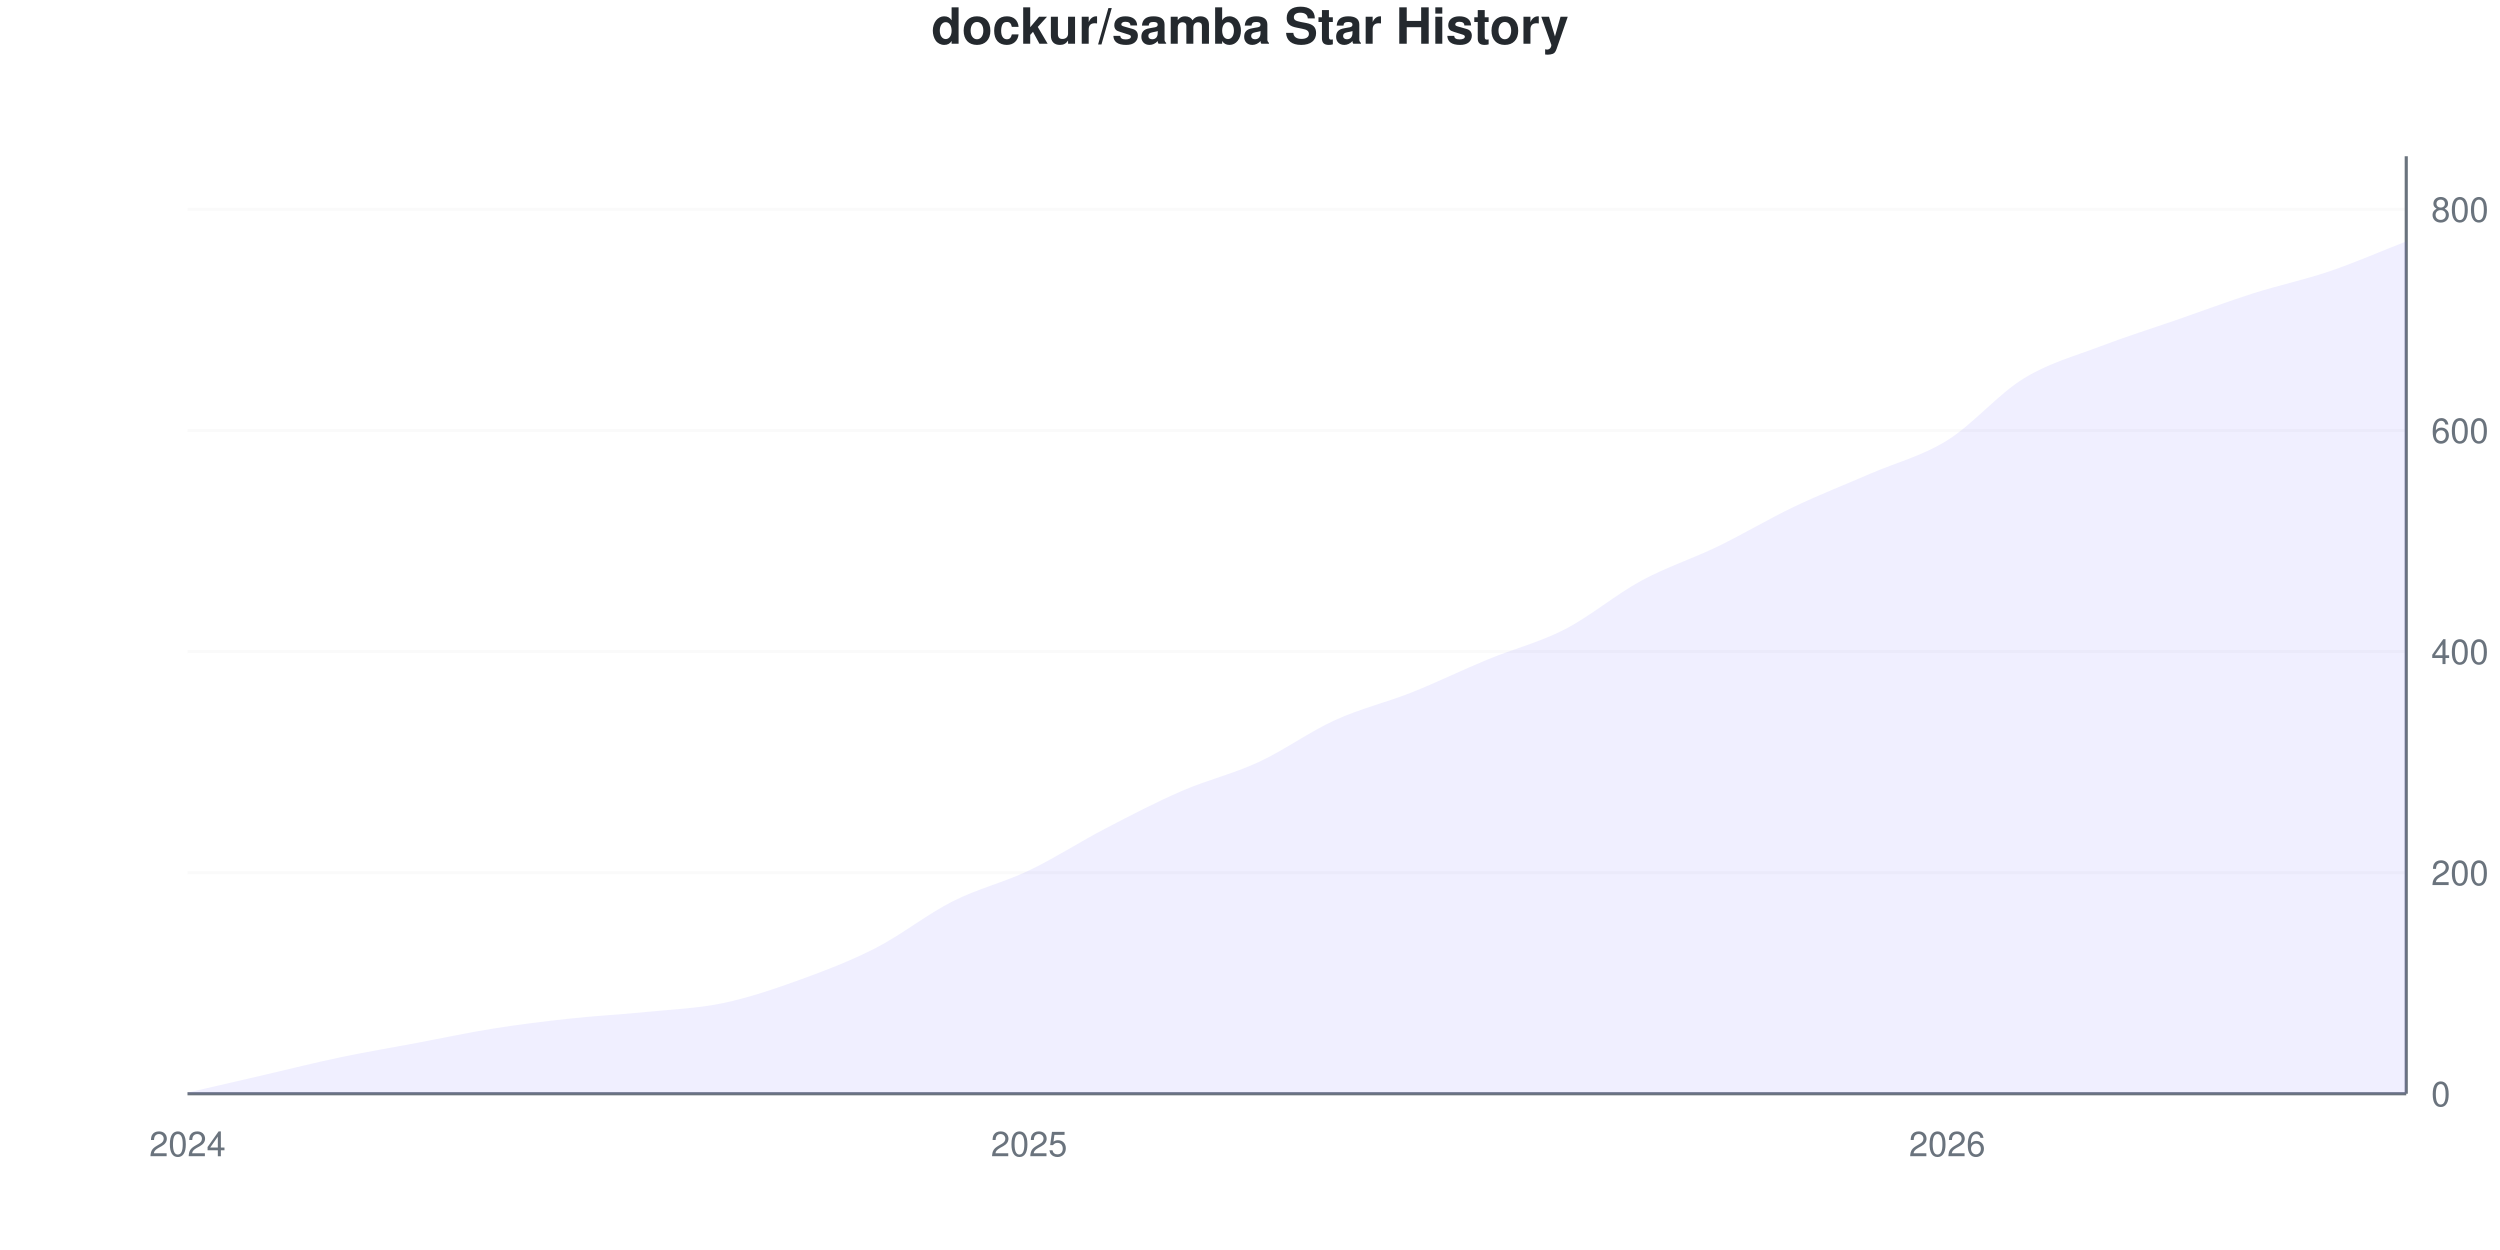
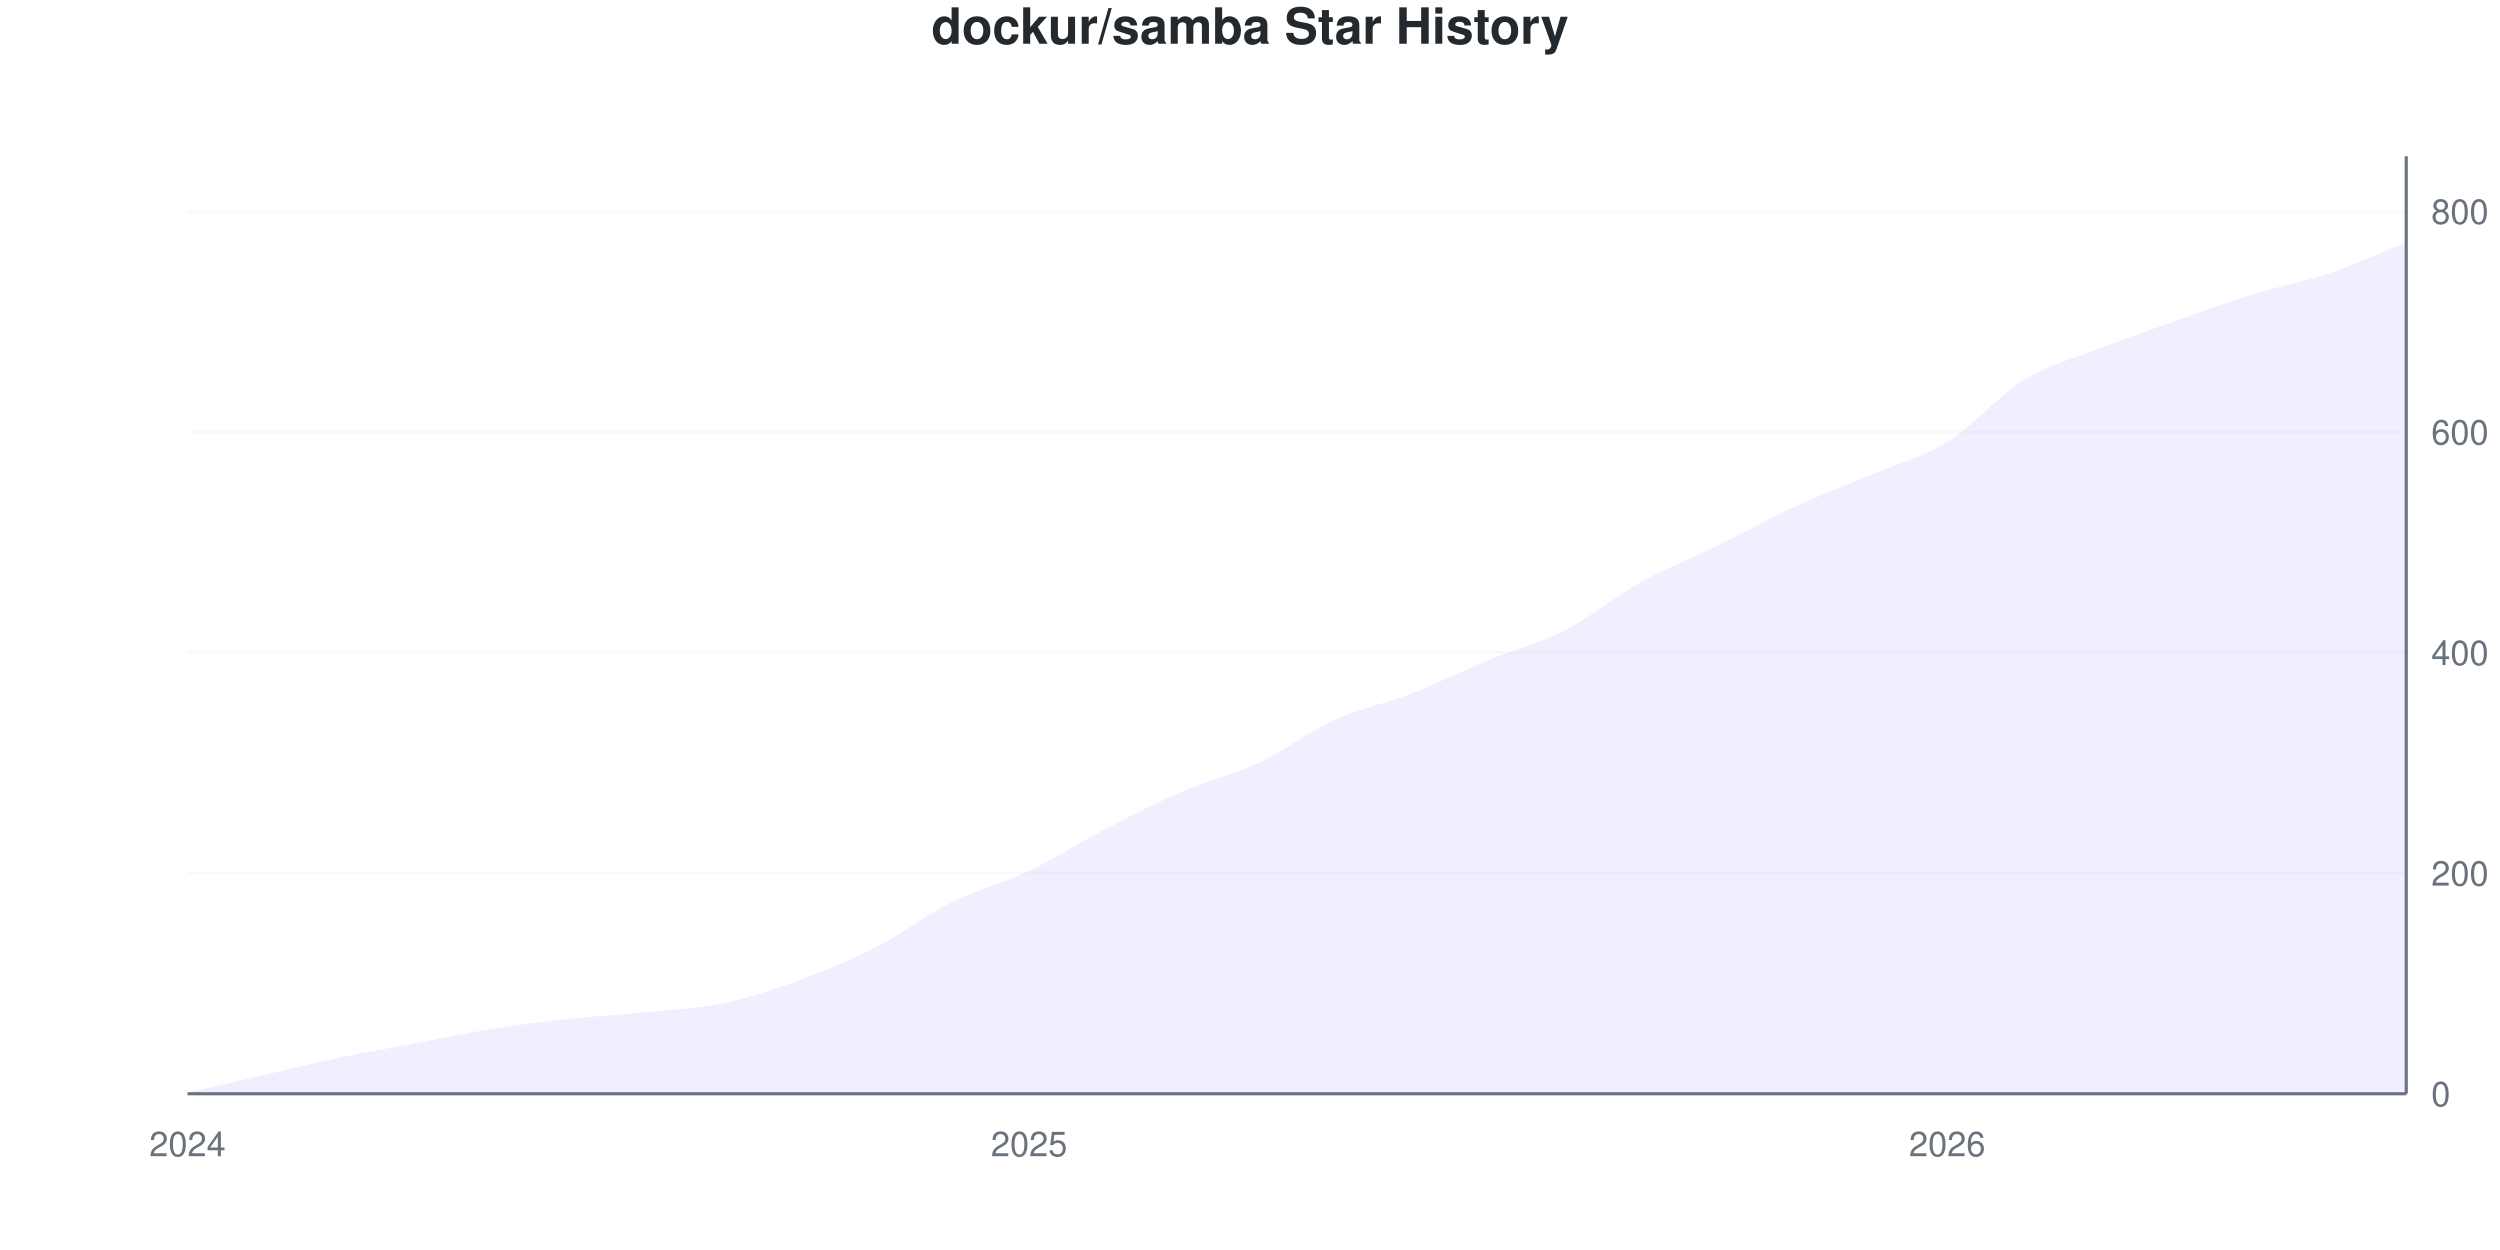
<svg xmlns="http://www.w3.org/2000/svg" viewBox="0 0 800 400" width="800" height="400">
  <style>
    @keyframes drawLine {
      to { stroke-dashoffset: 0; }
    }
    @keyframes fadeInPoint {
      from { opacity: 0; }
      to { opacity: 1; }
    }
    .data-line-0 {
      stroke-dasharray: 1153;
      stroke-dashoffset: 1153;
      animation: drawLine 2s ease-out forwards;
    }
    .data-point {
      opacity: 0;
      animation: fadeInPoint 0.5s ease-out forwards;
    }
    .chart-bg { fill: #fff; }
    .chart-text { fill: #24292e; }
    .chart-muted { fill: #6a737d; }
    .chart-grid { stroke: #eee; }
    .chart-axis { stroke: #6a737d; }
    @media (prefers-color-scheme: dark) {
      .chart-bg { fill: #0d1117; }
      .chart-text { fill: #e6edf3; }
      .chart-muted { fill: #8b949e; }
      .chart-grid { stroke: #21262d; }
      .chart-axis { stroke: #8b949e; }
    }
  </style>
  <rect width="800" height="400" class="chart-bg" />
  <text x="400" y="14" text-anchor="middle" class="chart-text" font-size="16" font-weight="bold" font-family="-apple-system, BlinkMacSystemFont, 'Segoe UI', Helvetica, Arial, sans-serif">dockur/samba Star History</text>
  <g class="grid">
    <line x1="60" y1="350" x2="770" y2="350" class="chart-grid" stroke-opacity="0.3" />
    <text x="778" y="354" text-anchor="start" class="chart-muted" font-size="11" font-family="-apple-system, BlinkMacSystemFont, 'Segoe UI', Helvetica, Arial, sans-serif">0</text>
-     <line x1="60" y1="279.245" x2="770" y2="279.245" class="chart-grid" stroke-opacity="0.3" />
-     <text x="778" y="283.245" text-anchor="start" class="chart-muted" font-size="11" font-family="-apple-system, BlinkMacSystemFont, 'Segoe UI', Helvetica, Arial, sans-serif">200</text>
-     <line x1="60" y1="208.491" x2="770" y2="208.491" class="chart-grid" stroke-opacity="0.3" />
-     <text x="778" y="212.491" text-anchor="start" class="chart-muted" font-size="11" font-family="-apple-system, BlinkMacSystemFont, 'Segoe UI', Helvetica, Arial, sans-serif">400</text>
-     <line x1="60" y1="137.736" x2="770" y2="137.736" class="chart-grid" stroke-opacity="0.3" />
-     <text x="778" y="141.736" text-anchor="start" class="chart-muted" font-size="11" font-family="-apple-system, BlinkMacSystemFont, 'Segoe UI', Helvetica, Arial, sans-serif">600</text>
-     <line x1="60" y1="66.981" x2="770" y2="66.981" class="chart-grid" stroke-opacity="0.3" />
-     <text x="778" y="70.981" text-anchor="start" class="chart-muted" font-size="11" font-family="-apple-system, BlinkMacSystemFont, 'Segoe UI', Helvetica, Arial, sans-serif">800</text>
+     <line x1="60" y1="279.412" x2="770" y2="279.412" class="chart-grid" stroke-opacity="0.3" />
+     <text x="778" y="283.412" text-anchor="start" class="chart-muted" font-size="11" font-family="-apple-system, BlinkMacSystemFont, 'Segoe UI', Helvetica, Arial, sans-serif">200</text>
+     <line x1="60" y1="208.824" x2="770" y2="208.824" class="chart-grid" stroke-opacity="0.3" />
+     <text x="778" y="212.824" text-anchor="start" class="chart-muted" font-size="11" font-family="-apple-system, BlinkMacSystemFont, 'Segoe UI', Helvetica, Arial, sans-serif">400</text>
+     <line x1="60" y1="138.235" x2="770" y2="138.235" class="chart-grid" stroke-opacity="0.3" />
+     <text x="778" y="142.235" text-anchor="start" class="chart-muted" font-size="11" font-family="-apple-system, BlinkMacSystemFont, 'Segoe UI', Helvetica, Arial, sans-serif">600</text>
+     <line x1="60" y1="67.647" x2="770" y2="67.647" class="chart-grid" stroke-opacity="0.3" />
+     <text x="778" y="71.647" text-anchor="start" class="chart-muted" font-size="11" font-family="-apple-system, BlinkMacSystemFont, 'Segoe UI', Helvetica, Arial, sans-serif">800</text>
  </g>
  <g class="milestones">
    
  </g>
  <g class="x-axis">
    <text x="60" y="370" text-anchor="middle" class="chart-muted" font-size="11" font-family="-apple-system, BlinkMacSystemFont, 'Segoe UI', Helvetica, Arial, sans-serif">2024</text>
    <text x="329.31" y="370" text-anchor="middle" class="chart-muted" font-size="11" font-family="-apple-system, BlinkMacSystemFont, 'Segoe UI', Helvetica, Arial, sans-serif">2025</text>
    <text x="623.103" y="370" text-anchor="middle" class="chart-muted" font-size="11" font-family="-apple-system, BlinkMacSystemFont, 'Segoe UI', Helvetica, Arial, sans-serif">2026</text>
  </g>
  <line x1="770" y1="50" x2="770" y2="350" class="chart-axis" stroke-width="1" />
  <line x1="60" y1="350" x2="770" y2="350" class="chart-axis" stroke-width="1" />
-   <path d="M60,350 L60,349.646 C68.161,347.759 76.322,345.873 84.483,343.986 C92.644,342.099 100.805,340.035 108.966,338.325 C117.126,336.616 125.287,335.259 133.448,333.726 C141.609,332.193 149.77,330.425 157.931,329.127 C166.092,327.83 174.253,326.828 182.414,325.943 C190.575,325.059 198.736,324.646 206.897,323.821 C215.057,322.995 223.218,322.7 231.379,320.991 C239.54,319.281 247.701,316.509 255.862,313.561 C264.023,310.613 272.184,307.488 280.345,303.302 C288.506,299.116 296.667,292.571 304.828,288.443 C312.989,284.316 321.149,282.429 329.31,278.538 C337.471,274.646 345.632,269.34 353.793,265.094 C361.954,260.849 370.115,256.604 378.276,253.066 C386.437,249.528 394.598,247.642 402.759,243.868 C410.92,240.094 419.08,234.139 427.241,230.425 C435.402,226.71 443.563,224.823 451.724,221.58 C459.885,218.337 468.046,214.328 476.207,210.967 C484.368,207.606 492.529,205.601 500.69,201.415 C508.851,197.229 517.011,190.271 525.172,185.849 C533.333,181.427 541.494,178.833 549.655,174.882 C557.816,170.932 565.977,166.038 574.138,162.146 C582.299,158.255 590.46,155.071 598.621,151.533 C606.782,147.995 614.943,145.991 623.103,140.92 C631.264,135.849 639.425,126.12 647.586,121.108 C655.747,116.097 663.908,113.974 672.069,110.849 C680.23,107.724 688.391,105.189 696.552,102.358 C704.713,99.528 712.874,96.462 721.034,93.868 C729.195,91.274 737.356,89.564 745.517,86.792 C753.678,84.021 761.839,80.425 770,77.241 L770,350 L60,350 Z" fill="#6b63ff" fill-opacity="0.1" />
-   <path d="M60,350 L60,349.646 C68.161,347.759 76.322,345.873 84.483,343.986 C92.644,342.099 100.805,340.035 108.966,338.325 C117.126,336.616 125.287,335.259 133.448,333.726 C141.609,332.193 149.77,330.425 157.931,329.127 C166.092,327.83 174.253,326.828 182.414,325.943 C190.575,325.059 198.736,324.646 206.897,323.821 C215.057,322.995 223.218,322.7 231.379,320.991 C239.54,319.281 247.701,316.509 255.862,313.561 C264.023,310.613 272.184,307.488 280.345,303.302 C288.506,299.116 296.667,292.571 304.828,288.443 C312.989,284.316 321.149,282.429 329.31,278.538 C337.471,274.646 345.632,269.34 353.793,265.094 C361.954,260.849 370.115,256.604 378.276,253.066 C386.437,249.528 394.598,247.642 402.759,243.868 C410.92,240.094 419.08,234.139 427.241,230.425 C435.402,226.71 443.563,224.823 451.724,221.58 C459.885,218.337 468.046,214.328 476.207,210.967 C484.368,207.606 492.529,205.601 500.69,201.415 C508.851,197.229 517.011,190.271 525.172,185.849 C533.333,181.427 541.494,178.833 549.655,174.882 C557.816,170.932 565.977,166.038 574.138,162.146 C582.299,158.255 590.46,155.071 598.621,151.533 C606.782,147.995 614.943,145.991 623.103,140.92 C631.264,135.849 639.425,126.12 647.586,121.108 C655.747,116.097 663.908,113.974 672.069,110.849 C680.23,107.724 688.391,105.189 696.552,102.358 C704.713,99.528 712.874,96.462 721.034,93.868 C729.195,91.274 737.356,89.564 745.517,86.792 C753.678,84.021 761.839,80.425 770,77.241" fill="none" stroke="#6b63ff" stroke-width="2.5" class="data-line-0" />
+   <path d="M60,350 L60,349.647 C68.161,347.765 76.322,345.882 84.483,344 C92.644,342.118 100.805,340.059 108.966,338.353 C117.126,336.647 125.287,335.294 133.448,333.765 C141.609,332.235 149.77,330.471 157.931,329.176 C166.092,327.882 174.253,326.882 182.414,326 C190.575,325.118 198.736,324.706 206.897,323.882 C215.057,323.059 223.218,322.765 231.379,321.059 C239.54,319.353 247.701,316.647 255.862,313.647 C264.023,310.647 272.184,307.235 280.345,303.059 C288.506,298.882 296.667,292.647 304.828,288.588 C312.989,284.529 321.149,282.588 329.31,278.706 C337.471,274.824 345.632,269.529 353.793,265.294 C361.954,261.059 370.115,256.824 378.276,253.294 C386.437,249.765 394.598,247.941 402.759,244.118 C410.92,240.294 419.08,234.059 427.241,230.353 C435.402,226.647 443.563,225.059 451.724,221.882 C459.885,218.706 468.046,214.647 476.207,211.294 C484.368,207.941 492.529,205.941 500.69,201.765 C508.851,197.588 517.011,190.765 525.172,186.235 C533.333,181.706 541.494,178.588 549.655,174.588 C557.816,170.588 565.977,166 574.138,162.235 C582.299,158.471 590.46,155.471 598.621,152 C606.782,148.529 614.943,146.471 623.103,141.412 C631.264,136.353 639.425,126.647 647.586,121.647 C655.747,116.647 663.908,114.588 672.069,111.412 C680.23,108.235 688.391,105.471 696.552,102.588 C704.713,99.706 712.874,96.647 721.034,94.118 C729.195,91.588 737.356,90.176 745.517,87.412 C753.678,84.647 761.839,80.824 770,77.529 L770,350 L60,350 Z" fill="#6b63ff" fill-opacity="0.1" />
+   <path d="M60,350 L60,349.647 C68.161,347.765 76.322,345.882 84.483,344 C92.644,342.118 100.805,340.059 108.966,338.353 C117.126,336.647 125.287,335.294 133.448,333.765 C141.609,332.235 149.77,330.471 157.931,329.176 C166.092,327.882 174.253,326.882 182.414,326 C190.575,325.118 198.736,324.706 206.897,323.882 C215.057,323.059 223.218,322.765 231.379,321.059 C239.54,319.353 247.701,316.647 255.862,313.647 C264.023,310.647 272.184,307.235 280.345,303.059 C288.506,298.882 296.667,292.647 304.828,288.588 C312.989,284.529 321.149,282.588 329.31,278.706 C337.471,274.824 345.632,269.529 353.793,265.294 C361.954,261.059 370.115,256.824 378.276,253.294 C386.437,249.765 394.598,247.941 402.759,244.118 C410.92,240.294 419.08,234.059 427.241,230.353 C435.402,226.647 443.563,225.059 451.724,221.882 C459.885,218.706 468.046,214.647 476.207,211.294 C484.368,207.941 492.529,205.941 500.69,201.765 C508.851,197.588 517.011,190.765 525.172,186.235 C533.333,181.706 541.494,178.588 549.655,174.588 C557.816,170.588 565.977,166 574.138,162.235 C582.299,158.471 590.46,155.471 598.621,152 C606.782,148.529 614.943,146.471 623.103,141.412 C631.264,136.353 639.425,126.647 647.586,121.647 C655.747,116.647 663.908,114.588 672.069,111.412 C680.23,108.235 688.391,105.471 696.552,102.588 C704.713,99.706 712.874,96.647 721.034,94.118 C729.195,91.588 737.356,90.176 745.517,87.412 C753.678,84.647 761.839,80.824 770,77.529" fill="none" stroke="#6b63ff" stroke-width="2.5" class="data-line-0" />
  <g class="points">
-     <circle cx="60" cy="349.646" r="4" fill="#6b63ff" class="data-point" style="animation-delay: 1.50s" />
-     <circle cx="84.483" cy="343.986" r="4" fill="#6b63ff" class="data-point" style="animation-delay: 1.55s" />
-     <circle cx="108.966" cy="338.325" r="4" fill="#6b63ff" class="data-point" style="animation-delay: 1.60s" />
-     <circle cx="133.448" cy="333.726" r="4" fill="#6b63ff" class="data-point" style="animation-delay: 1.65s" />
-     <circle cx="157.931" cy="329.127" r="4" fill="#6b63ff" class="data-point" style="animation-delay: 1.70s" />
-     <circle cx="182.414" cy="325.943" r="4" fill="#6b63ff" class="data-point" style="animation-delay: 1.75s" />
-     <circle cx="206.897" cy="323.821" r="4" fill="#6b63ff" class="data-point" style="animation-delay: 1.80s" />
-     <circle cx="231.379" cy="320.991" r="4" fill="#6b63ff" class="data-point" style="animation-delay: 1.85s" />
-     <circle cx="255.862" cy="313.561" r="4" fill="#6b63ff" class="data-point" style="animation-delay: 1.90s" />
-     <circle cx="280.345" cy="303.302" r="4" fill="#6b63ff" class="data-point" style="animation-delay: 1.95s" />
-     <circle cx="304.828" cy="288.443" r="4" fill="#6b63ff" class="data-point" style="animation-delay: 2.00s" />
-     <circle cx="329.31" cy="278.538" r="4" fill="#6b63ff" class="data-point" style="animation-delay: 2.05s" />
-     <circle cx="353.793" cy="265.094" r="4" fill="#6b63ff" class="data-point" style="animation-delay: 2.10s" />
-     <circle cx="378.276" cy="253.066" r="4" fill="#6b63ff" class="data-point" style="animation-delay: 2.15s" />
-     <circle cx="402.759" cy="243.868" r="4" fill="#6b63ff" class="data-point" style="animation-delay: 2.20s" />
-     <circle cx="427.241" cy="230.425" r="4" fill="#6b63ff" class="data-point" style="animation-delay: 2.25s" />
-     <circle cx="451.724" cy="221.58" r="4" fill="#6b63ff" class="data-point" style="animation-delay: 2.30s" />
-     <circle cx="476.207" cy="210.967" r="4" fill="#6b63ff" class="data-point" style="animation-delay: 2.35s" />
-     <circle cx="500.69" cy="201.415" r="4" fill="#6b63ff" class="data-point" style="animation-delay: 2.40s" />
-     <circle cx="525.172" cy="185.849" r="4" fill="#6b63ff" class="data-point" style="animation-delay: 2.45s" />
-     <circle cx="549.655" cy="174.882" r="4" fill="#6b63ff" class="data-point" style="animation-delay: 2.50s" />
-     <circle cx="574.138" cy="162.146" r="4" fill="#6b63ff" class="data-point" style="animation-delay: 2.55s" />
-     <circle cx="598.621" cy="151.533" r="4" fill="#6b63ff" class="data-point" style="animation-delay: 2.60s" />
-     <circle cx="623.103" cy="140.92" r="4" fill="#6b63ff" class="data-point" style="animation-delay: 2.65s" />
-     <circle cx="647.586" cy="121.108" r="4" fill="#6b63ff" class="data-point" style="animation-delay: 2.70s" />
-     <circle cx="672.069" cy="110.849" r="4" fill="#6b63ff" class="data-point" style="animation-delay: 2.75s" />
-     <circle cx="696.552" cy="102.358" r="4" fill="#6b63ff" class="data-point" style="animation-delay: 2.80s" />
-     <circle cx="721.034" cy="93.868" r="4" fill="#6b63ff" class="data-point" style="animation-delay: 2.85s" />
-     <circle cx="745.517" cy="86.792" r="4" fill="#6b63ff" class="data-point" style="animation-delay: 2.90s" />
-     <circle cx="770" cy="77.241" r="4" fill="#6b63ff" class="data-point" style="animation-delay: 2.95s" />
+     <circle cx="60" cy="349.647" r="4" fill="#6b63ff" class="data-point" style="animation-delay: 1.50s" />
+     <circle cx="84.483" cy="344" r="4" fill="#6b63ff" class="data-point" style="animation-delay: 1.55s" />
+     <circle cx="108.966" cy="338.353" r="4" fill="#6b63ff" class="data-point" style="animation-delay: 1.60s" />
+     <circle cx="133.448" cy="333.765" r="4" fill="#6b63ff" class="data-point" style="animation-delay: 1.65s" />
+     <circle cx="157.931" cy="329.176" r="4" fill="#6b63ff" class="data-point" style="animation-delay: 1.70s" />
+     <circle cx="182.414" cy="326" r="4" fill="#6b63ff" class="data-point" style="animation-delay: 1.75s" />
+     <circle cx="206.897" cy="323.882" r="4" fill="#6b63ff" class="data-point" style="animation-delay: 1.80s" />
+     <circle cx="231.379" cy="321.059" r="4" fill="#6b63ff" class="data-point" style="animation-delay: 1.85s" />
+     <circle cx="255.862" cy="313.647" r="4" fill="#6b63ff" class="data-point" style="animation-delay: 1.90s" />
+     <circle cx="280.345" cy="303.059" r="4" fill="#6b63ff" class="data-point" style="animation-delay: 1.95s" />
+     <circle cx="304.828" cy="288.588" r="4" fill="#6b63ff" class="data-point" style="animation-delay: 2.00s" />
+     <circle cx="329.31" cy="278.706" r="4" fill="#6b63ff" class="data-point" style="animation-delay: 2.05s" />
+     <circle cx="353.793" cy="265.294" r="4" fill="#6b63ff" class="data-point" style="animation-delay: 2.10s" />
+     <circle cx="378.276" cy="253.294" r="4" fill="#6b63ff" class="data-point" style="animation-delay: 2.15s" />
+     <circle cx="402.759" cy="244.118" r="4" fill="#6b63ff" class="data-point" style="animation-delay: 2.20s" />
+     <circle cx="427.241" cy="230.353" r="4" fill="#6b63ff" class="data-point" style="animation-delay: 2.25s" />
+     <circle cx="451.724" cy="221.882" r="4" fill="#6b63ff" class="data-point" style="animation-delay: 2.30s" />
+     <circle cx="476.207" cy="211.294" r="4" fill="#6b63ff" class="data-point" style="animation-delay: 2.35s" />
+     <circle cx="500.69" cy="201.765" r="4" fill="#6b63ff" class="data-point" style="animation-delay: 2.40s" />
+     <circle cx="525.172" cy="186.235" r="4" fill="#6b63ff" class="data-point" style="animation-delay: 2.45s" />
+     <circle cx="549.655" cy="174.588" r="4" fill="#6b63ff" class="data-point" style="animation-delay: 2.50s" />
+     <circle cx="574.138" cy="162.235" r="4" fill="#6b63ff" class="data-point" style="animation-delay: 2.55s" />
+     <circle cx="598.621" cy="152" r="4" fill="#6b63ff" class="data-point" style="animation-delay: 2.60s" />
+     <circle cx="623.103" cy="141.412" r="4" fill="#6b63ff" class="data-point" style="animation-delay: 2.65s" />
+     <circle cx="647.586" cy="121.647" r="4" fill="#6b63ff" class="data-point" style="animation-delay: 2.70s" />
+     <circle cx="672.069" cy="111.412" r="4" fill="#6b63ff" class="data-point" style="animation-delay: 2.75s" />
+     <circle cx="696.552" cy="102.588" r="4" fill="#6b63ff" class="data-point" style="animation-delay: 2.80s" />
+     <circle cx="721.034" cy="94.118" r="4" fill="#6b63ff" class="data-point" style="animation-delay: 2.85s" />
+     <circle cx="745.517" cy="87.412" r="4" fill="#6b63ff" class="data-point" style="animation-delay: 2.90s" />
+     <circle cx="770" cy="77.529" r="4" fill="#6b63ff" class="data-point" style="animation-delay: 2.95s" />
  </g>
</svg>
